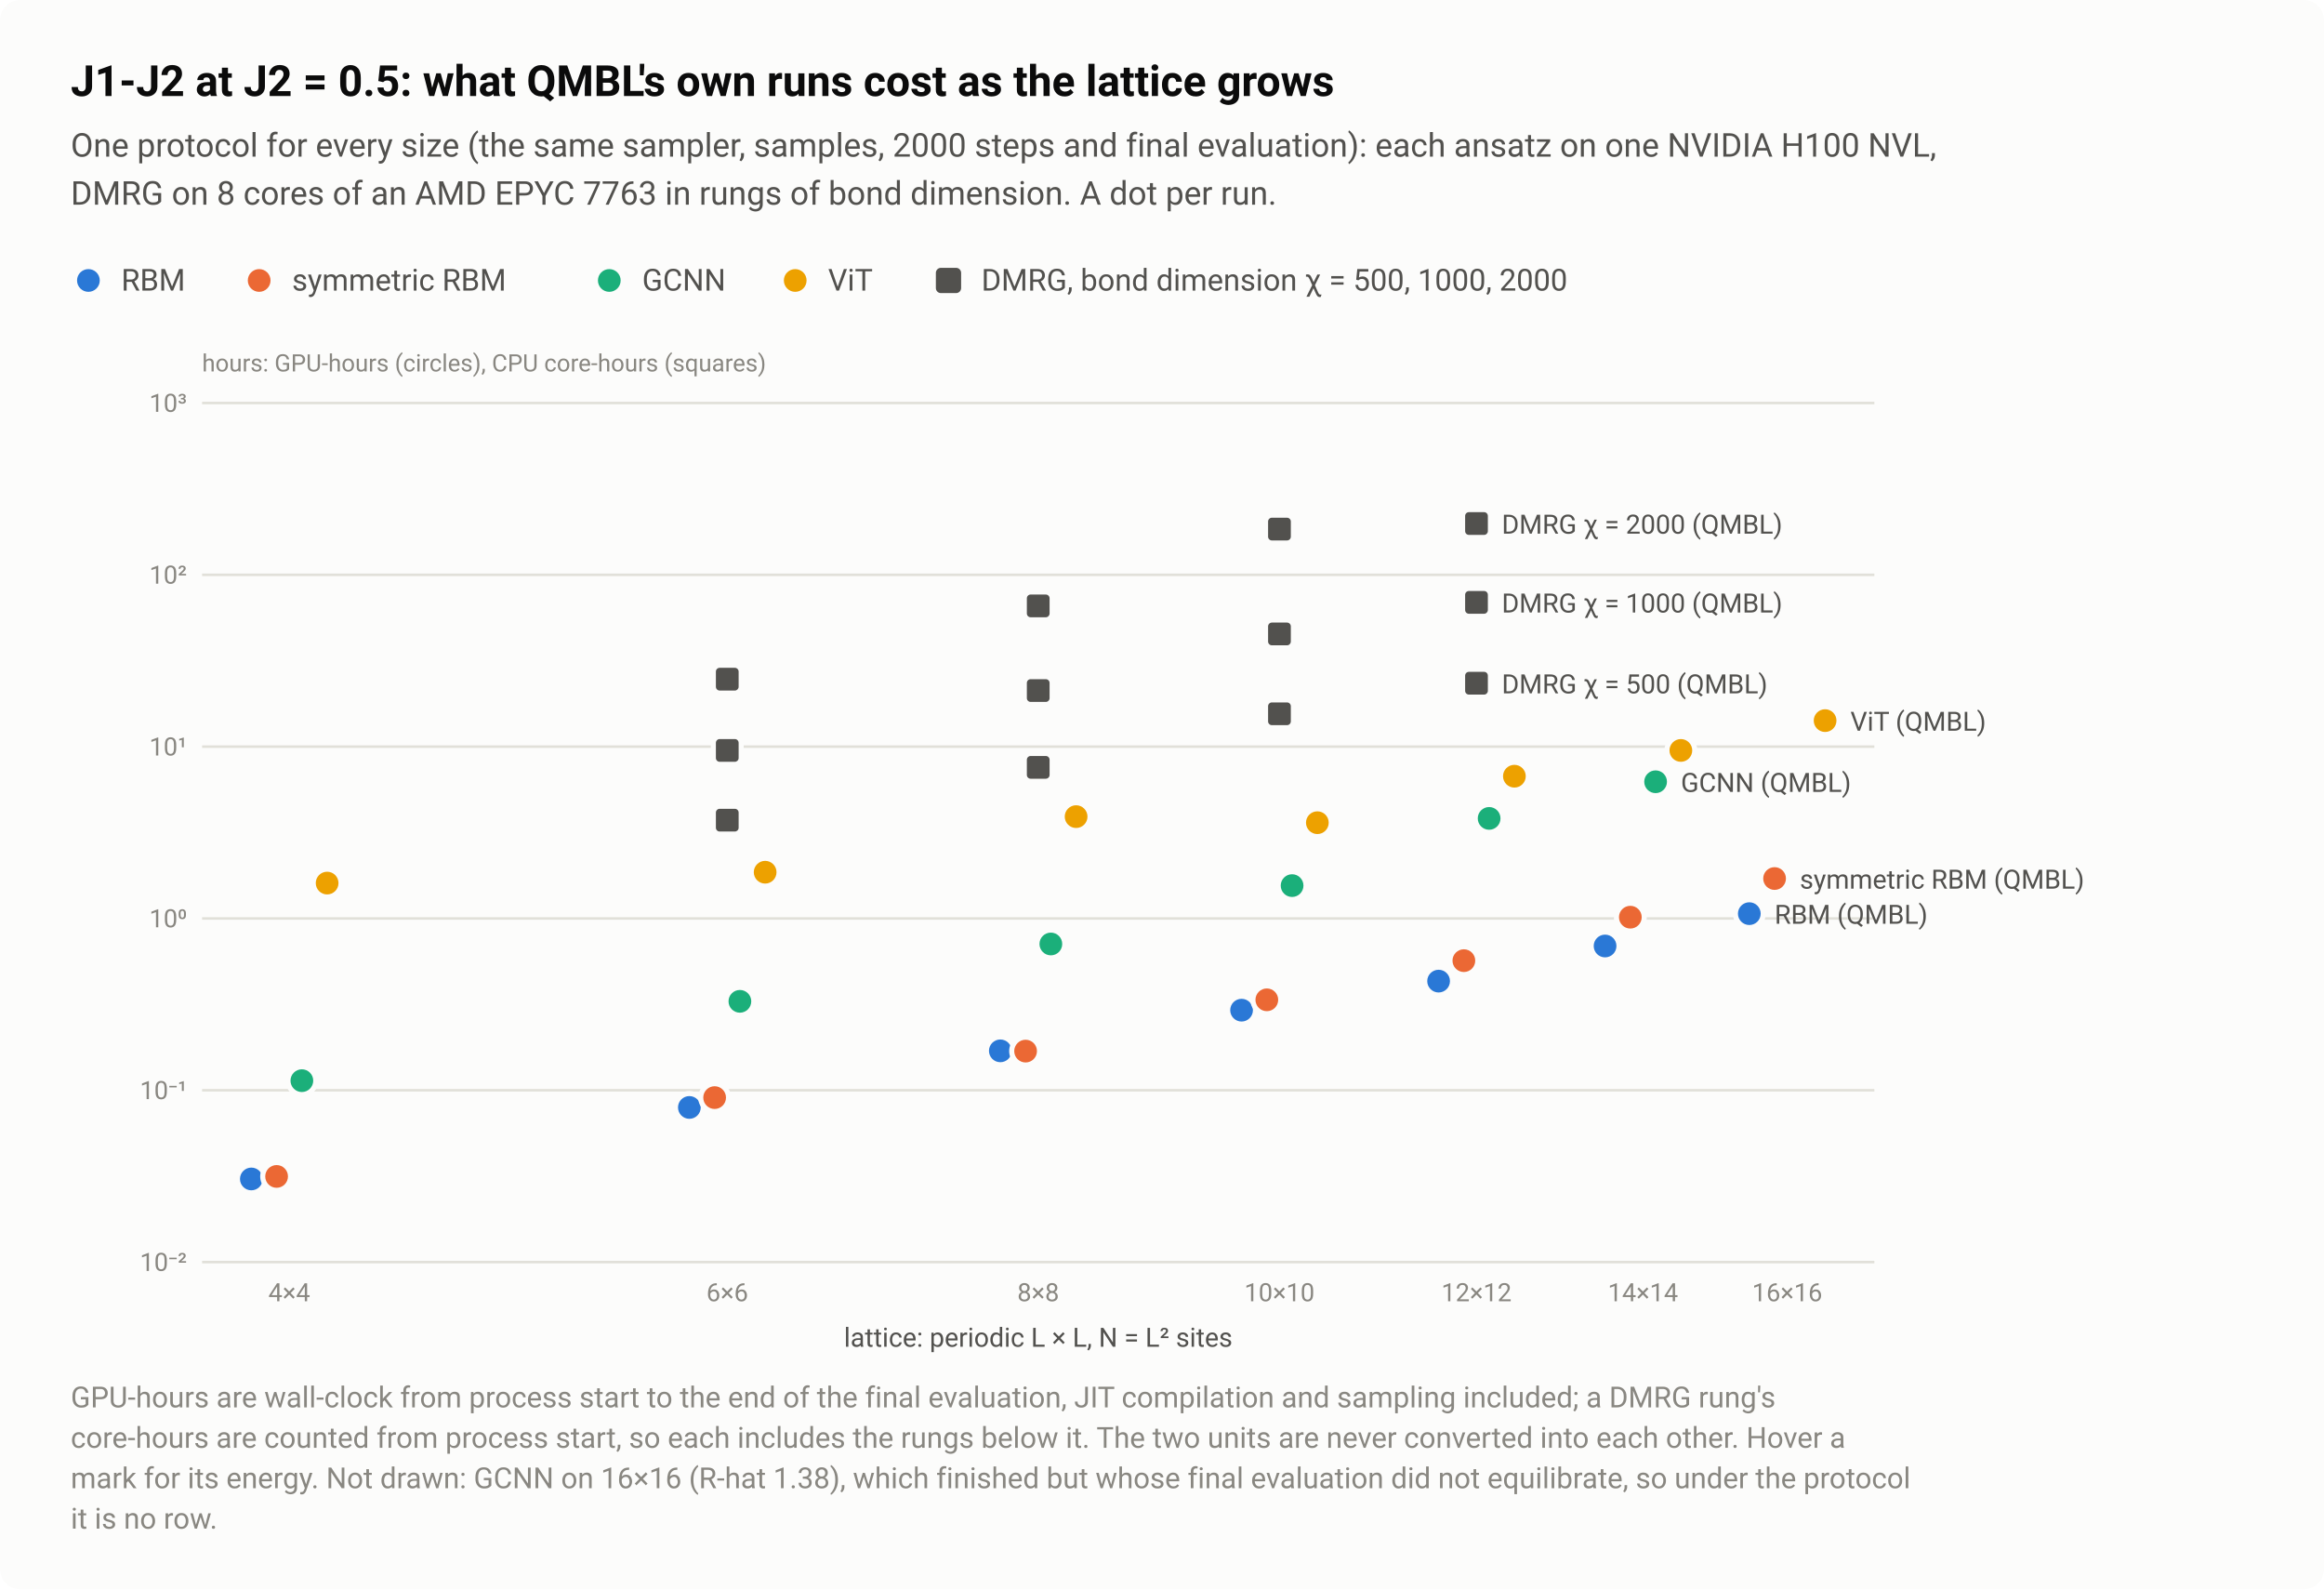
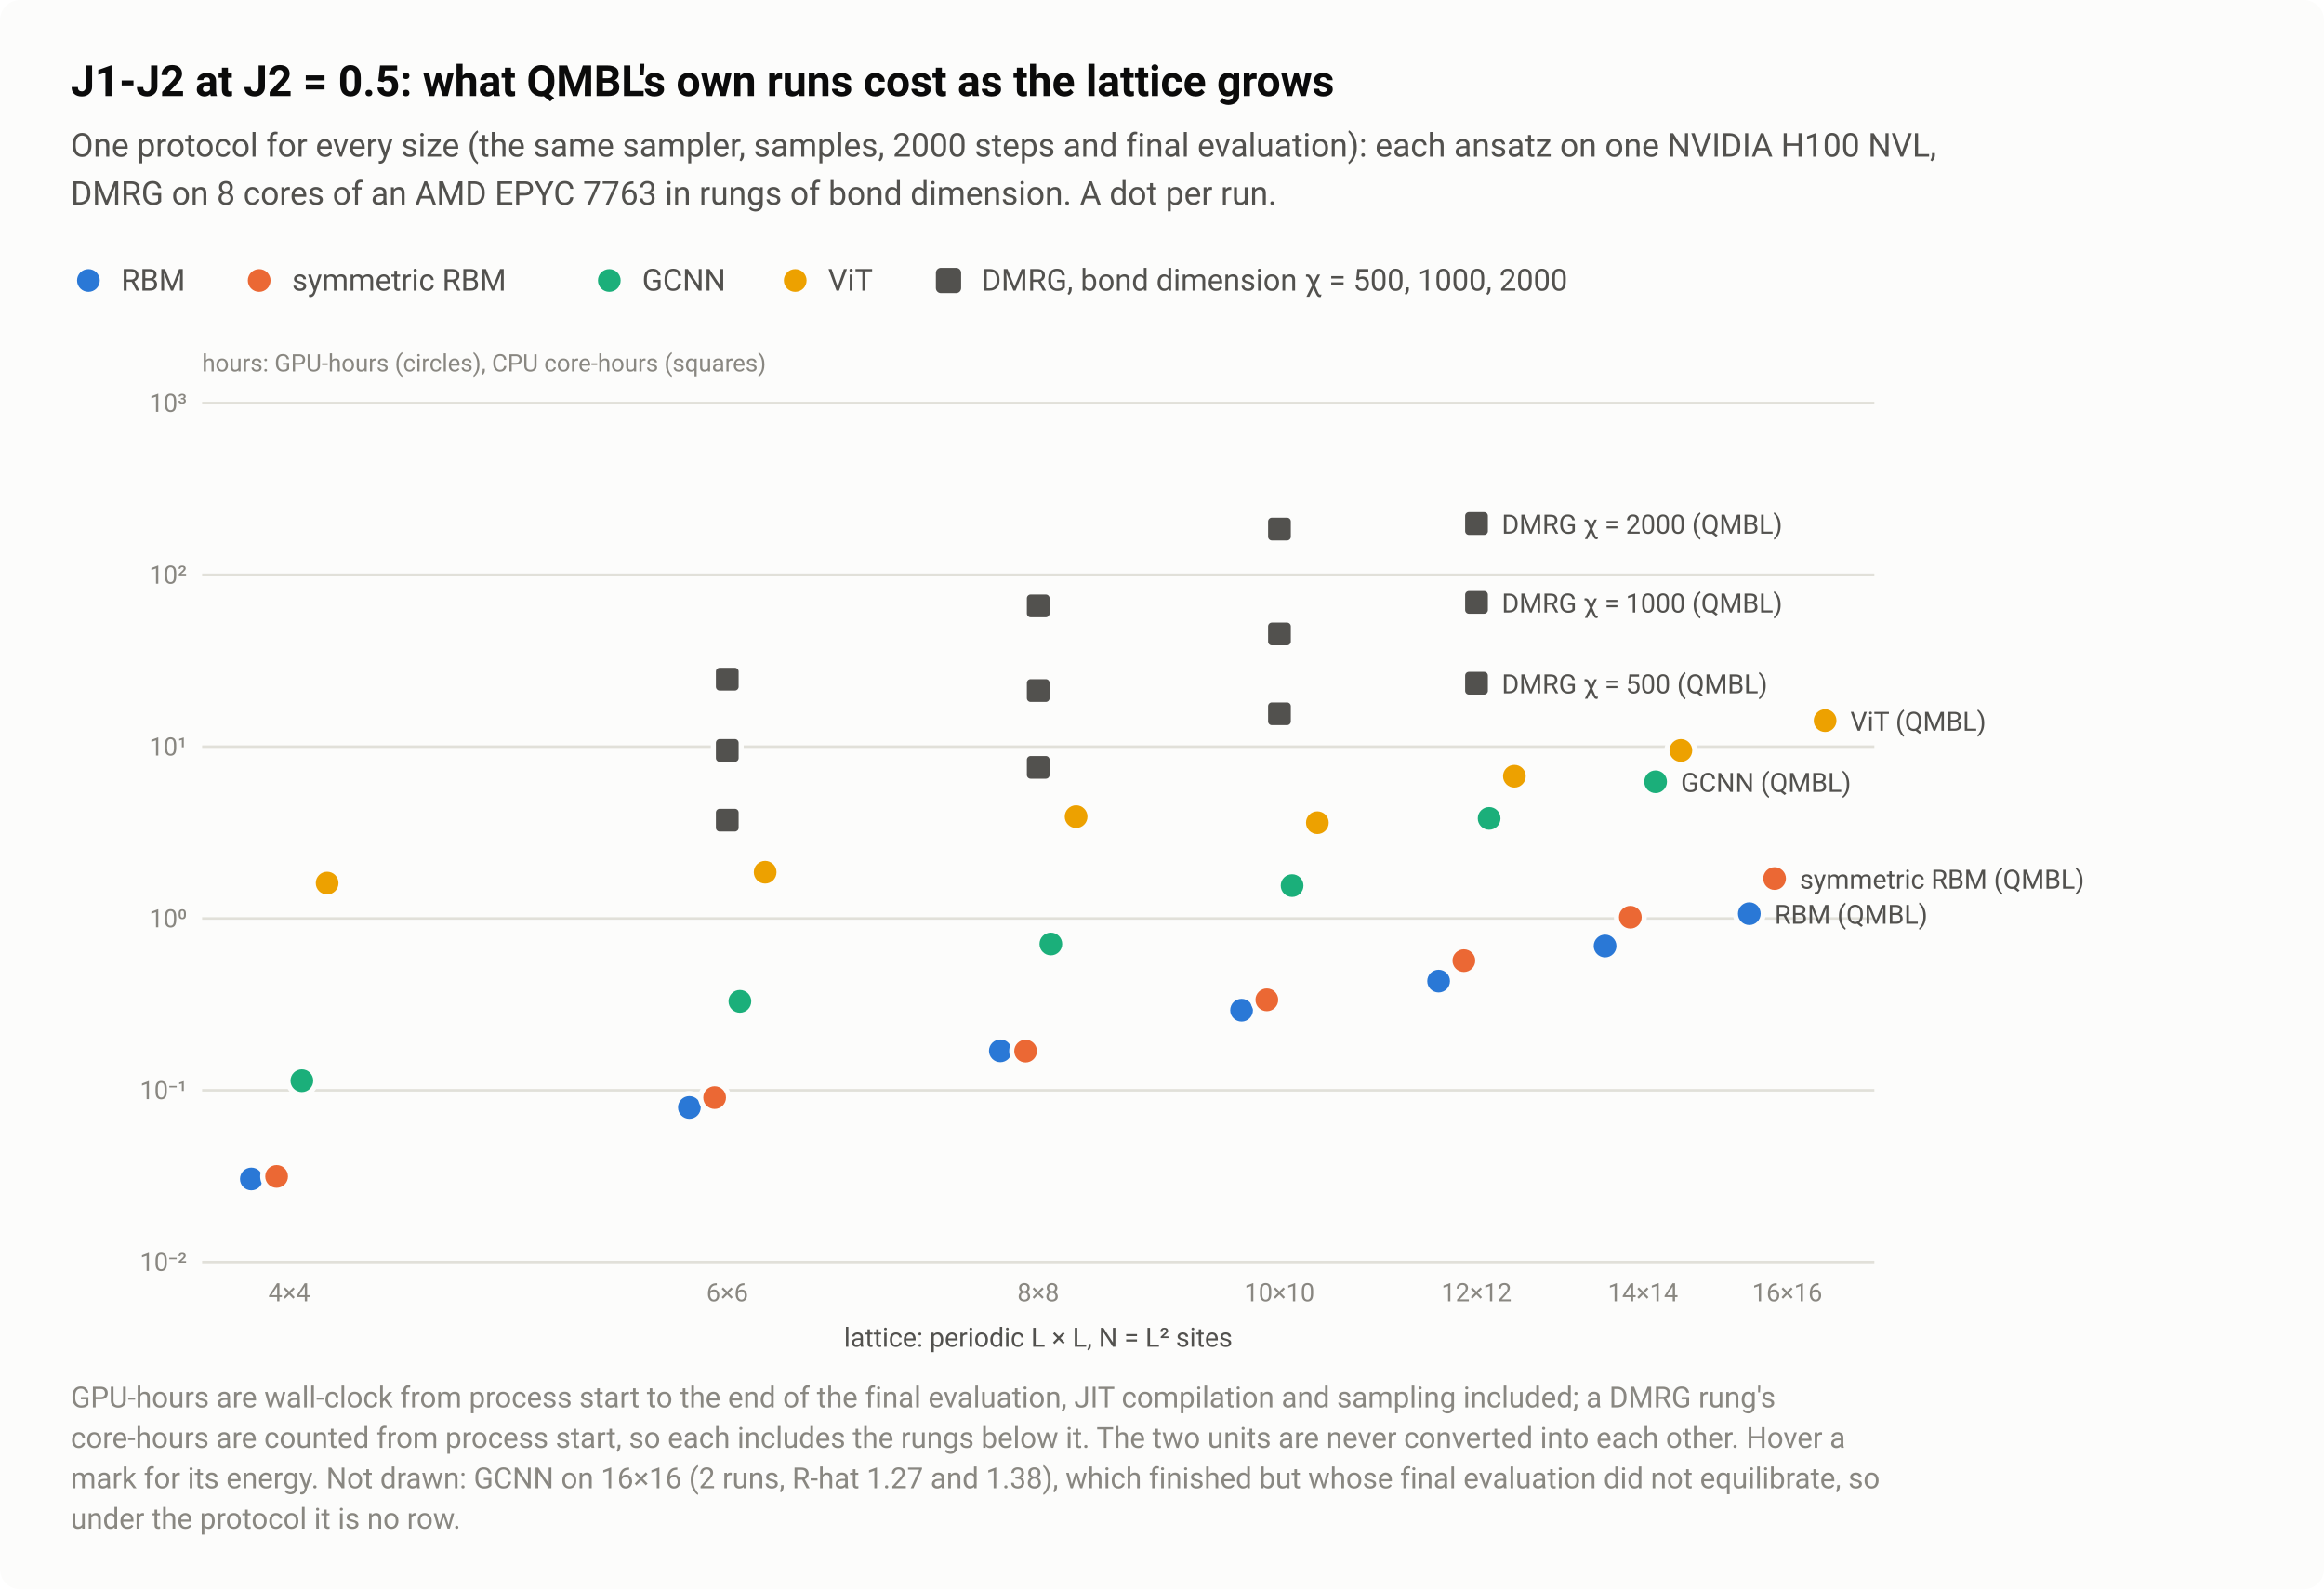
<svg xmlns="http://www.w3.org/2000/svg" width="920" height="629" viewBox="0 0 920 629" role="img" aria-labelledby="title desc">
  <style>text{font-family:system-ui,-apple-system,"Segoe UI",Roboto,"Helvetica Neue",Arial,sans-serif}</style>
  <rect width="920" height="629" rx="8" fill="#fcfcfb" />
  <text x="28" y="38" font-size="17" fill="#0b0b0b" font-weight="600">J1-J2 at J2 = 0.5: what QMBL's own runs cost as the lattice grows</text>
  <text x="28" y="62" font-size="13" fill="#52514e">One protocol for every size (the same sampler, samples, 2000 steps and final evaluation): each ansatz on one NVIDIA H100 NVL,</text>
  <text x="28" y="81" font-size="13" fill="#52514e">DMRG on 8 cores of an AMD EPYC 7763 in rungs of bond dimension. A dot per run.</text>
  <circle cx="35" cy="111" r="6.5" fill="#fcfcfb" />
  <circle cx="35" cy="111" r="4.5" fill="#2a78d6" />
  <text x="48" y="115" font-size="12" fill="#52514e">RBM</text>
  <circle cx="102.6" cy="111" r="6.5" fill="#fcfcfb" />
  <circle cx="102.6" cy="111" r="4.5" fill="#eb6834" />
  <text x="115.6" y="115" font-size="12" fill="#52514e">symmetric RBM</text>
  <circle cx="241.2" cy="111" r="6.5" fill="#fcfcfb" />
  <circle cx="241.2" cy="111" r="4.5" fill="#1baf7a" />
  <text x="254.2" y="115" font-size="12" fill="#52514e">GCNN</text>
  <circle cx="314.8" cy="111" r="6.5" fill="#fcfcfb" />
  <circle cx="314.8" cy="111" r="4.5" fill="#eda100" />
  <text x="327.8" y="115" font-size="12" fill="#52514e">ViT</text>
  <rect x="370.48" y="106" width="10" height="10" rx="2" fill="#52514e" />
  <text x="388.5" y="115" font-size="12" fill="#52514e">DMRG, bond dimension χ = 500, 1000, 2000</text>
  <text x="114.5" y="515" font-size="10" fill="#898781" text-anchor="middle" style="font-variant-numeric:tabular-nums">4×4</text>
  <text x="287.9" y="515" font-size="10" fill="#898781" text-anchor="middle" style="font-variant-numeric:tabular-nums">6×6</text>
  <text x="411" y="515" font-size="10" fill="#898781" text-anchor="middle" style="font-variant-numeric:tabular-nums">8×8</text>
  <text x="506.5" y="515" font-size="10" fill="#898781" text-anchor="middle" style="font-variant-numeric:tabular-nums">10×10</text>
  <text x="584.5" y="515" font-size="10" fill="#898781" text-anchor="middle" style="font-variant-numeric:tabular-nums">12×12</text>
  <text x="650.4" y="515" font-size="10" fill="#898781" text-anchor="middle" style="font-variant-numeric:tabular-nums">14×14</text>
  <text x="707.5" y="515" font-size="10" fill="#898781" text-anchor="middle" style="font-variant-numeric:tabular-nums">16×16</text>
  <text x="411" y="533" font-size="10.5" fill="#52514e" text-anchor="middle">lattice: periodic L × L, N = L² sites</text>
  <path d="M80 499.5H742" stroke="#e1e0d9" stroke-width="1" />
  <text x="74" y="503" font-size="10" fill="#898781" text-anchor="end" style="font-variant-numeric:tabular-nums">10⁻²</text>
  <path d="M80 431.5H742" stroke="#e1e0d9" stroke-width="1" />
  <text x="74" y="435" font-size="10" fill="#898781" text-anchor="end" style="font-variant-numeric:tabular-nums">10⁻¹</text>
  <path d="M80 363.5H742" stroke="#e1e0d9" stroke-width="1" />
  <text x="74" y="367" font-size="10" fill="#898781" text-anchor="end" style="font-variant-numeric:tabular-nums">10⁰</text>
  <path d="M80 295.5H742" stroke="#e1e0d9" stroke-width="1" />
  <text x="74" y="299" font-size="10" fill="#898781" text-anchor="end" style="font-variant-numeric:tabular-nums">10¹</text>
  <path d="M80 227.5H742" stroke="#e1e0d9" stroke-width="1" />
  <text x="74" y="231" font-size="10" fill="#898781" text-anchor="end" style="font-variant-numeric:tabular-nums">10²</text>
  <path d="M80 159.5H742" stroke="#e1e0d9" stroke-width="1" />
  <text x="74" y="163" font-size="10" fill="#898781" text-anchor="end" style="font-variant-numeric:tabular-nums">10³</text>
  <text x="80" y="147" font-size="9.5" fill="#898781">hours: GPU-hours (circles), CPU core-hours (squares)</text>
  <a class="pt" href="/instances/#r-J1J2_square_16_P_0_5-c50f9ee3">
    <circle cx="119.5" cy="427.7" r="6.5" fill="#fcfcfb" />
    <circle cx="119.5" cy="427.7" r="4.5" fill="#1baf7a" />
  </a>
  <a class="pt" href="/instances/#r-J1J2_square_16_P_0_5-62c1e9d0">
    <circle cx="99.5" cy="466.6" r="6.5" fill="#fcfcfb" />
    <circle cx="99.5" cy="466.6" r="4.5" fill="#2a78d6" />
  </a>
  <a class="pt" href="/instances/#r-J1J2_square_16_P_0_5-e5f77d18">
    <circle cx="109.5" cy="465.6" r="6.5" fill="#fcfcfb" />
    <circle cx="109.5" cy="465.6" r="4.5" fill="#eb6834" />
  </a>
  <a class="pt" href="/instances/#r-J1J2_square_16_P_0_5-39065b6f">
    <circle cx="129.5" cy="349.5" r="6.5" fill="#fcfcfb" />
    <circle cx="129.5" cy="349.5" r="4.5" fill="#eda100" />
  </a>
  <a class="pt" href="/instances/#r-J1J2_square_36_P_0_5-c485ba96">
    <rect x="281.4" y="318.1" width="13" height="13" rx="2" fill="#fcfcfb" />
    <rect x="283.4" y="320.1" width="9" height="9" rx="1.5" fill="#52514e" />
  </a>
  <a class="pt" href="/instances/#r-J1J2_square_36_P_0_5-61d120a4">
    <rect x="281.4" y="290.5" width="13" height="13" rx="2" fill="#fcfcfb" />
    <rect x="283.4" y="292.5" width="9" height="9" rx="1.5" fill="#52514e" />
  </a>
  <a class="pt" href="/instances/#r-J1J2_square_36_P_0_5-03baa2e1">
    <rect x="281.4" y="262.3" width="13" height="13" rx="2" fill="#fcfcfb" />
    <rect x="283.4" y="264.3" width="9" height="9" rx="1.5" fill="#52514e" />
  </a>
  <a class="pt" href="/instances/#r-J1J2_square_36_P_0_5-ee3fe380">
    <circle cx="292.9" cy="396.3" r="6.5" fill="#fcfcfb" />
    <circle cx="292.9" cy="396.3" r="4.5" fill="#1baf7a" />
  </a>
  <a class="pt" href="/instances/#r-J1J2_square_36_P_0_5-b8a5eeaa">
    <circle cx="272.9" cy="438.3" r="6.5" fill="#fcfcfb" />
    <circle cx="272.9" cy="438.3" r="4.5" fill="#2a78d6" />
  </a>
  <a class="pt" href="/instances/#r-J1J2_square_36_P_0_5-3adffae8">
    <circle cx="282.9" cy="434.4" r="6.5" fill="#fcfcfb" />
    <circle cx="282.9" cy="434.4" r="4.5" fill="#eb6834" />
  </a>
  <a class="pt" href="/instances/#r-J1J2_square_36_P_0_5-14eaf5c0">
    <circle cx="302.9" cy="345.2" r="6.5" fill="#fcfcfb" />
    <circle cx="302.9" cy="345.2" r="4.5" fill="#eda100" />
  </a>
  <a class="pt" href="/instances/#r-J1J2_square_64_P_0_5-3460bf62">
    <rect x="404.5" y="297.2" width="13" height="13" rx="2" fill="#fcfcfb" />
    <rect x="406.5" y="299.2" width="9" height="9" rx="1.5" fill="#52514e" />
  </a>
  <a class="pt" href="/instances/#r-J1J2_square_64_P_0_5-1bf1b02c">
    <rect x="404.5" y="266.8" width="13" height="13" rx="2" fill="#fcfcfb" />
    <rect x="406.5" y="268.8" width="9" height="9" rx="1.5" fill="#52514e" />
  </a>
  <a class="pt" href="/instances/#r-J1J2_square_64_P_0_5-a8d5f567">
    <rect x="404.5" y="233.3" width="13" height="13" rx="2" fill="#fcfcfb" />
    <rect x="406.5" y="235.3" width="9" height="9" rx="1.5" fill="#52514e" />
  </a>
  <a class="pt" href="/instances/#r-J1J2_square_64_P_0_5-b1c90421">
    <circle cx="416" cy="373.6" r="6.5" fill="#fcfcfb" />
    <circle cx="416" cy="373.6" r="4.5" fill="#1baf7a" />
  </a>
  <a class="pt" href="/instances/#r-J1J2_square_64_P_0_5-1898dcec">
    <circle cx="396" cy="415.9" r="6.5" fill="#fcfcfb" />
    <circle cx="396" cy="415.9" r="4.5" fill="#2a78d6" />
  </a>
  <a class="pt" href="/instances/#r-J1J2_square_64_P_0_5-7f9ad353">
    <circle cx="406" cy="416" r="6.5" fill="#fcfcfb" />
    <circle cx="406" cy="416" r="4.5" fill="#eb6834" />
  </a>
  <a class="pt" href="/instances/#r-J1J2_square_64_P_0_5-6323602f">
    <circle cx="426" cy="323.2" r="6.5" fill="#fcfcfb" />
    <circle cx="426" cy="323.2" r="4.5" fill="#eda100" />
  </a>
  <a class="pt" href="/instances/#r-J1J2_square_100_P_0_5-56bf39d2">
    <rect x="500" y="276" width="13" height="13" rx="2" fill="#fcfcfb" />
    <rect x="502" y="278" width="9" height="9" rx="1.5" fill="#52514e" />
  </a>
  <a class="pt" href="/instances/#r-J1J2_square_100_P_0_5-74dc1ac9">
    <rect x="500" y="244.4" width="13" height="13" rx="2" fill="#fcfcfb" />
    <rect x="502" y="246.4" width="9" height="9" rx="1.5" fill="#52514e" />
  </a>
  <a class="pt" href="/instances/#r-J1J2_square_100_P_0_5-1b095a69">
    <rect x="500" y="202.9" width="13" height="13" rx="2" fill="#fcfcfb" />
    <rect x="502" y="204.9" width="9" height="9" rx="1.5" fill="#52514e" />
  </a>
  <a class="pt" href="/instances/#r-J1J2_square_100_P_0_5-d4f57503">
    <circle cx="511.5" cy="350.5" r="6.5" fill="#fcfcfb" />
    <circle cx="511.5" cy="350.5" r="4.5" fill="#1baf7a" />
  </a>
  <a class="pt" href="/instances/#r-J1J2_square_100_P_0_5-b8f42e56">
    <circle cx="491.5" cy="399.8" r="6.5" fill="#fcfcfb" />
    <circle cx="491.5" cy="399.8" r="4.5" fill="#2a78d6" />
  </a>
  <a class="pt" href="/instances/#r-J1J2_square_100_P_0_5-580575b1">
    <circle cx="501.5" cy="395.7" r="6.5" fill="#fcfcfb" />
    <circle cx="501.5" cy="395.7" r="4.5" fill="#eb6834" />
  </a>
  <a class="pt" href="/instances/#r-J1J2_square_100_P_0_5-231f0a06">
    <circle cx="521.5" cy="325.6" r="6.5" fill="#fcfcfb" />
    <circle cx="521.5" cy="325.6" r="4.5" fill="#eda100" />
  </a>
  <a class="pt" href="/instances/#r-J1J2_square_144_P_0_5-44a9ca14">
    <rect x="578" y="263.9" width="13" height="13" rx="2" fill="#fcfcfb" />
    <rect x="580" y="265.9" width="9" height="9" rx="1.5" fill="#52514e" />
  </a>
  <a class="pt" href="/instances/#r-J1J2_square_144_P_0_5-ca229531">
    <rect x="578" y="231.9" width="13" height="13" rx="2" fill="#fcfcfb" />
    <rect x="580" y="233.9" width="9" height="9" rx="1.5" fill="#52514e" />
  </a>
  <a class="pt" href="/instances/#r-J1J2_square_144_P_0_5-6a873e96">
    <rect x="578" y="200.7" width="13" height="13" rx="2" fill="#fcfcfb" />
    <rect x="580" y="202.7" width="9" height="9" rx="1.5" fill="#52514e" />
  </a>
  <a class="pt" href="/instances/#r-J1J2_square_144_P_0_5-101e5ede">
    <circle cx="589.5" cy="323.9" r="6.5" fill="#fcfcfb" />
    <circle cx="589.5" cy="323.9" r="4.5" fill="#1baf7a" />
  </a>
  <a class="pt" href="/instances/#r-J1J2_square_144_P_0_5-6efe39a2">
    <circle cx="569.5" cy="388.3" r="6.5" fill="#fcfcfb" />
    <circle cx="569.5" cy="388.3" r="4.5" fill="#2a78d6" />
  </a>
  <a class="pt" href="/instances/#r-J1J2_square_144_P_0_5-b187246c">
    <circle cx="579.5" cy="380.2" r="6.5" fill="#fcfcfb" />
    <circle cx="579.5" cy="380.2" r="4.5" fill="#eb6834" />
  </a>
  <a class="pt" href="/instances/#r-J1J2_square_144_P_0_5-87116f8b">
    <circle cx="599.5" cy="307.2" r="6.5" fill="#fcfcfb" />
    <circle cx="599.5" cy="307.2" r="4.5" fill="#eda100" />
  </a>
  <a class="pt" href="/instances/#r-J1J2_square_196_P_0_5-366152d3">
    <circle cx="655.4" cy="309.4" r="6.5" fill="#fcfcfb" />
    <circle cx="655.4" cy="309.4" r="4.5" fill="#1baf7a" />
  </a>
  <a class="pt" href="/instances/#r-J1J2_square_196_P_0_5-d1f0a60e">
    <circle cx="635.4" cy="374.4" r="6.5" fill="#fcfcfb" />
    <circle cx="635.4" cy="374.4" r="4.5" fill="#2a78d6" />
  </a>
  <a class="pt" href="/instances/#r-J1J2_square_196_P_0_5-fb3744dd">
    <circle cx="645.4" cy="363" r="6.5" fill="#fcfcfb" />
    <circle cx="645.4" cy="363" r="4.5" fill="#eb6834" />
  </a>
  <a class="pt" href="/instances/#r-J1J2_square_196_P_0_5-101f2fc2">
    <circle cx="665.4" cy="297" r="6.5" fill="#fcfcfb" />
    <circle cx="665.4" cy="297" r="4.5" fill="#eda100" />
  </a>
  <a class="pt" href="/instances/#r-J1J2_square_256_P_0_5-d3303a72">
    <circle cx="692.5" cy="361.6" r="6.5" fill="#fcfcfb" />
    <circle cx="692.5" cy="361.6" r="4.5" fill="#2a78d6" />
  </a>
  <a class="pt" href="/instances/#r-J1J2_square_256_P_0_5-adb35e59">
    <circle cx="702.5" cy="347.7" r="6.5" fill="#fcfcfb" />
    <circle cx="702.5" cy="347.7" r="4.5" fill="#eb6834" />
  </a>
  <a class="pt" href="/instances/#r-J1J2_square_256_P_0_5-ee77cdcb">
    <circle cx="722.5" cy="285.2" r="6.5" fill="#fcfcfb" />
    <circle cx="722.5" cy="285.2" r="4.5" fill="#eda100" />
  </a>
  <a class="pt" href="/instances/#r-J1J2_square_144_P_0_5-6a873e96">
    <text x="594.5" y="211.2" font-size="10.5" fill="#52514e" text-anchor="start">DMRG χ = 2000 (QMBL)</text>
  </a>
  <a class="pt" href="/instances/#r-J1J2_square_144_P_0_5-ca229531">
    <text x="594.5" y="242.4" font-size="10.5" fill="#52514e" text-anchor="start">DMRG χ = 1000 (QMBL)</text>
  </a>
  <a class="pt" href="/instances/#r-J1J2_square_144_P_0_5-44a9ca14">
    <text x="594.5" y="274.4" font-size="10.5" fill="#52514e" text-anchor="start">DMRG χ = 500 (QMBL)</text>
  </a>
  <a class="pt" href="/instances/#r-J1J2_square_256_P_0_5-ee77cdcb">
    <text x="732.5" y="289.2" font-size="10.5" fill="#52514e" text-anchor="start">ViT (QMBL)</text>
  </a>
  <a class="pt" href="/instances/#r-J1J2_square_196_P_0_5-366152d3">
    <text x="665.4" y="313.4" font-size="10.5" fill="#52514e" text-anchor="start">GCNN (QMBL)</text>
  </a>
  <a class="pt" href="/instances/#r-J1J2_square_256_P_0_5-adb35e59">
    <text x="712.5" y="351.7" font-size="10.5" fill="#52514e" text-anchor="start">symmetric RBM (QMBL)</text>
  </a>
  <a class="pt" href="/instances/#r-J1J2_square_256_P_0_5-d3303a72">
    <text x="702.5" y="365.6" font-size="10.5" fill="#52514e" text-anchor="start">RBM (QMBL)</text>
  </a>
  <text x="28" y="557" font-size="11.5" fill="#898781">GPU-hours are wall-clock from process start to the end of the final evaluation, JIT compilation and sampling included; a DMRG rung's</text>
  <text x="28" y="573" font-size="11.5" fill="#898781">core-hours are counted from process start, so each includes the rungs below it. The two units are never converted into each other. Hover a</text>
-   <text x="28" y="589" font-size="11.5" fill="#898781">mark for its energy. Not drawn: GCNN on 16×16 (R-hat 1.38), which finished but whose final evaluation did not equilibrate, so under the protocol</text>
-   <text x="28" y="605" font-size="11.5" fill="#898781">it is no row.</text>
+   <text x="28" y="589" font-size="11.5" fill="#898781">mark for its energy. Not drawn: GCNN on 16×16 (2 runs, R-hat 1.27 and 1.38), which finished but whose final evaluation did not equilibrate, so</text>
+   <text x="28" y="605" font-size="11.5" fill="#898781">under the protocol it is no row.</text>
</svg>
